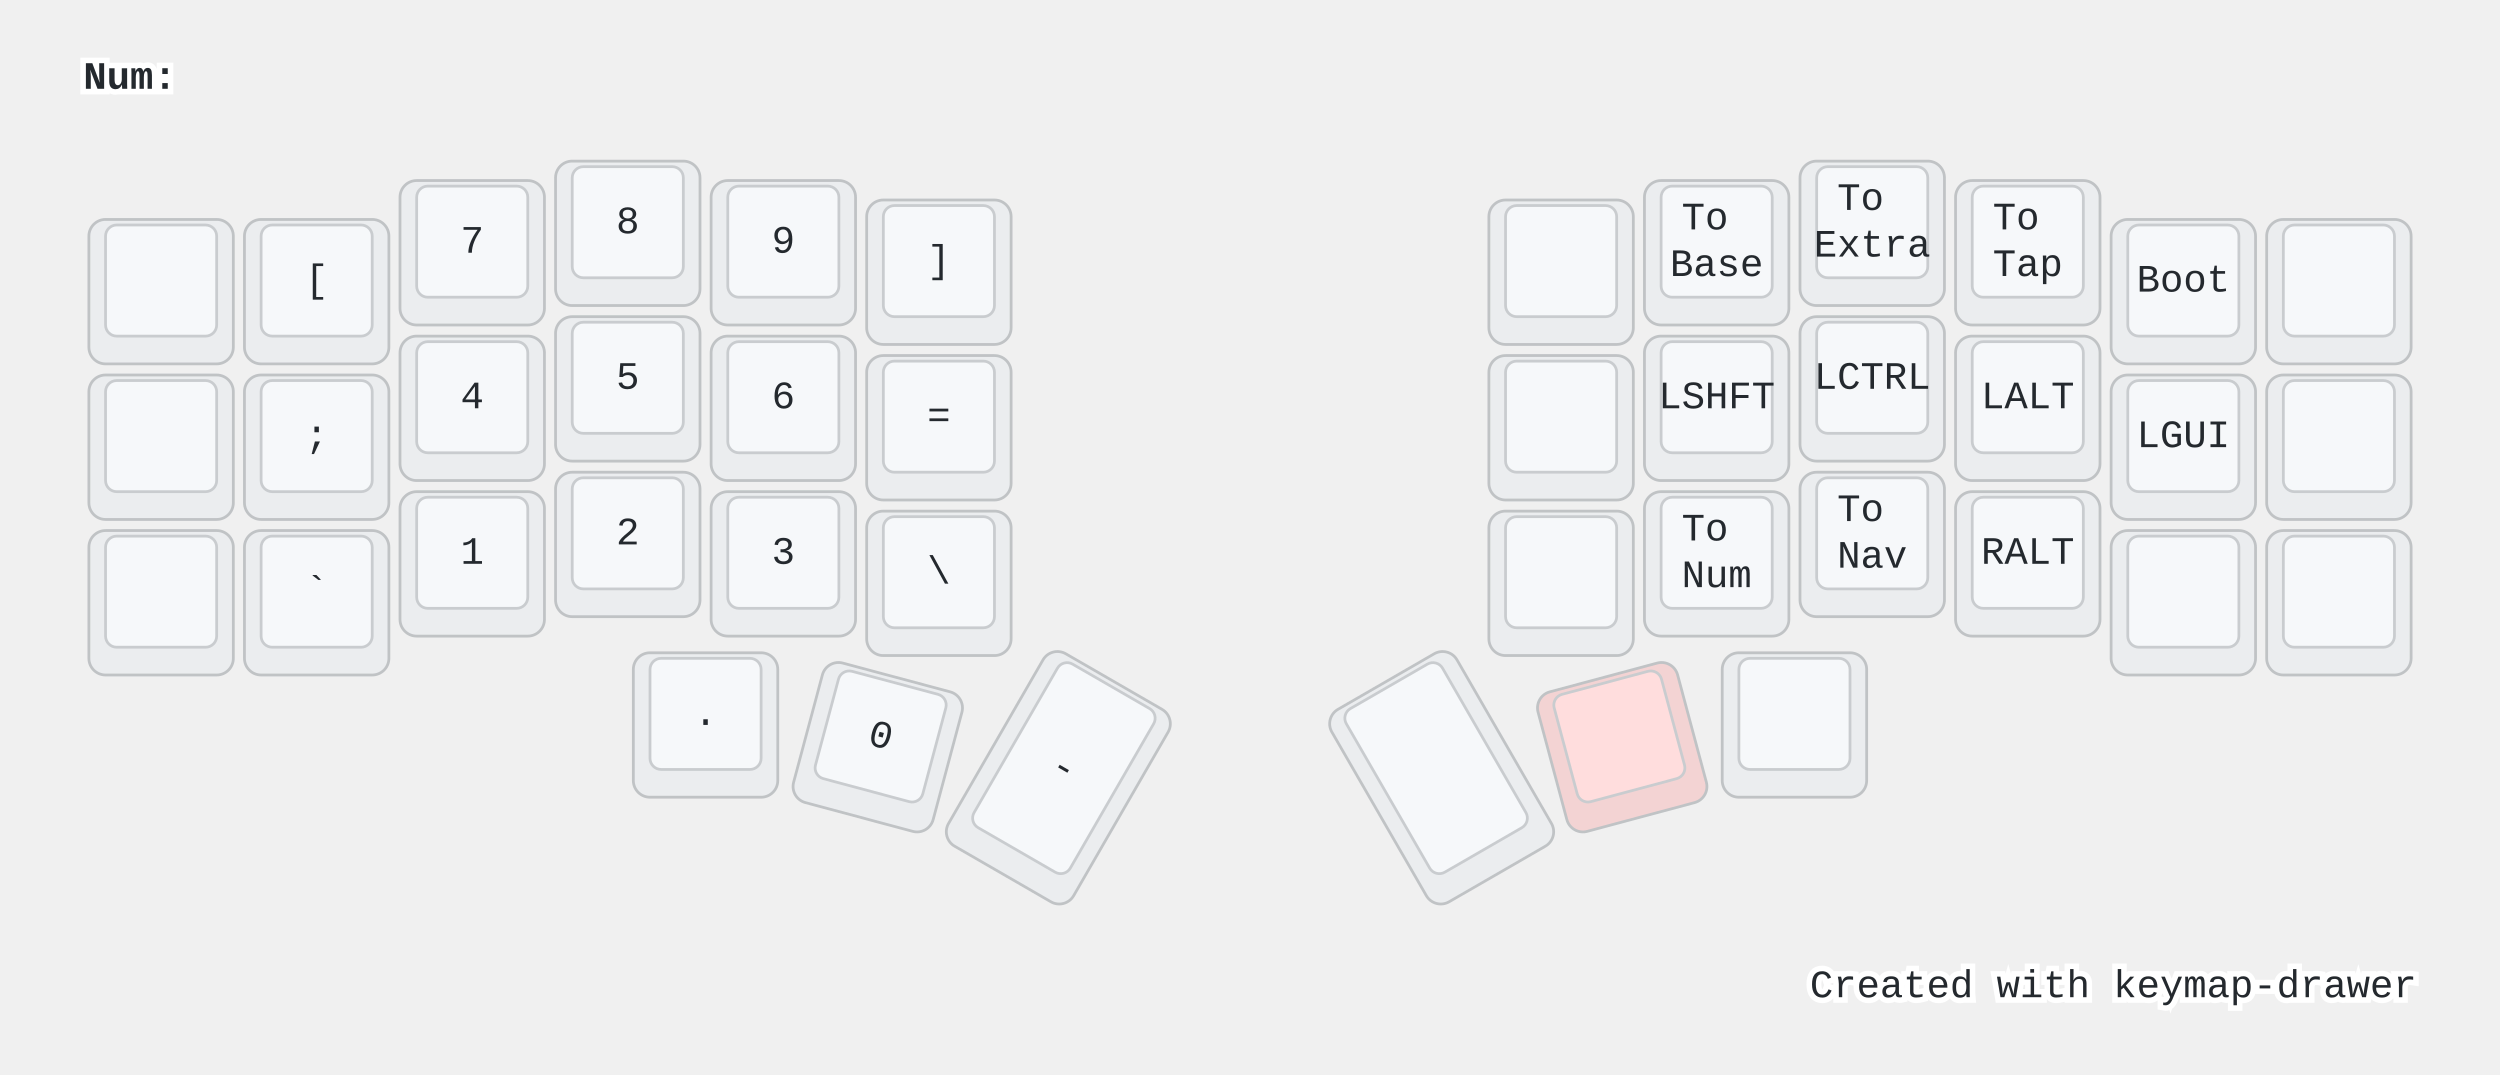
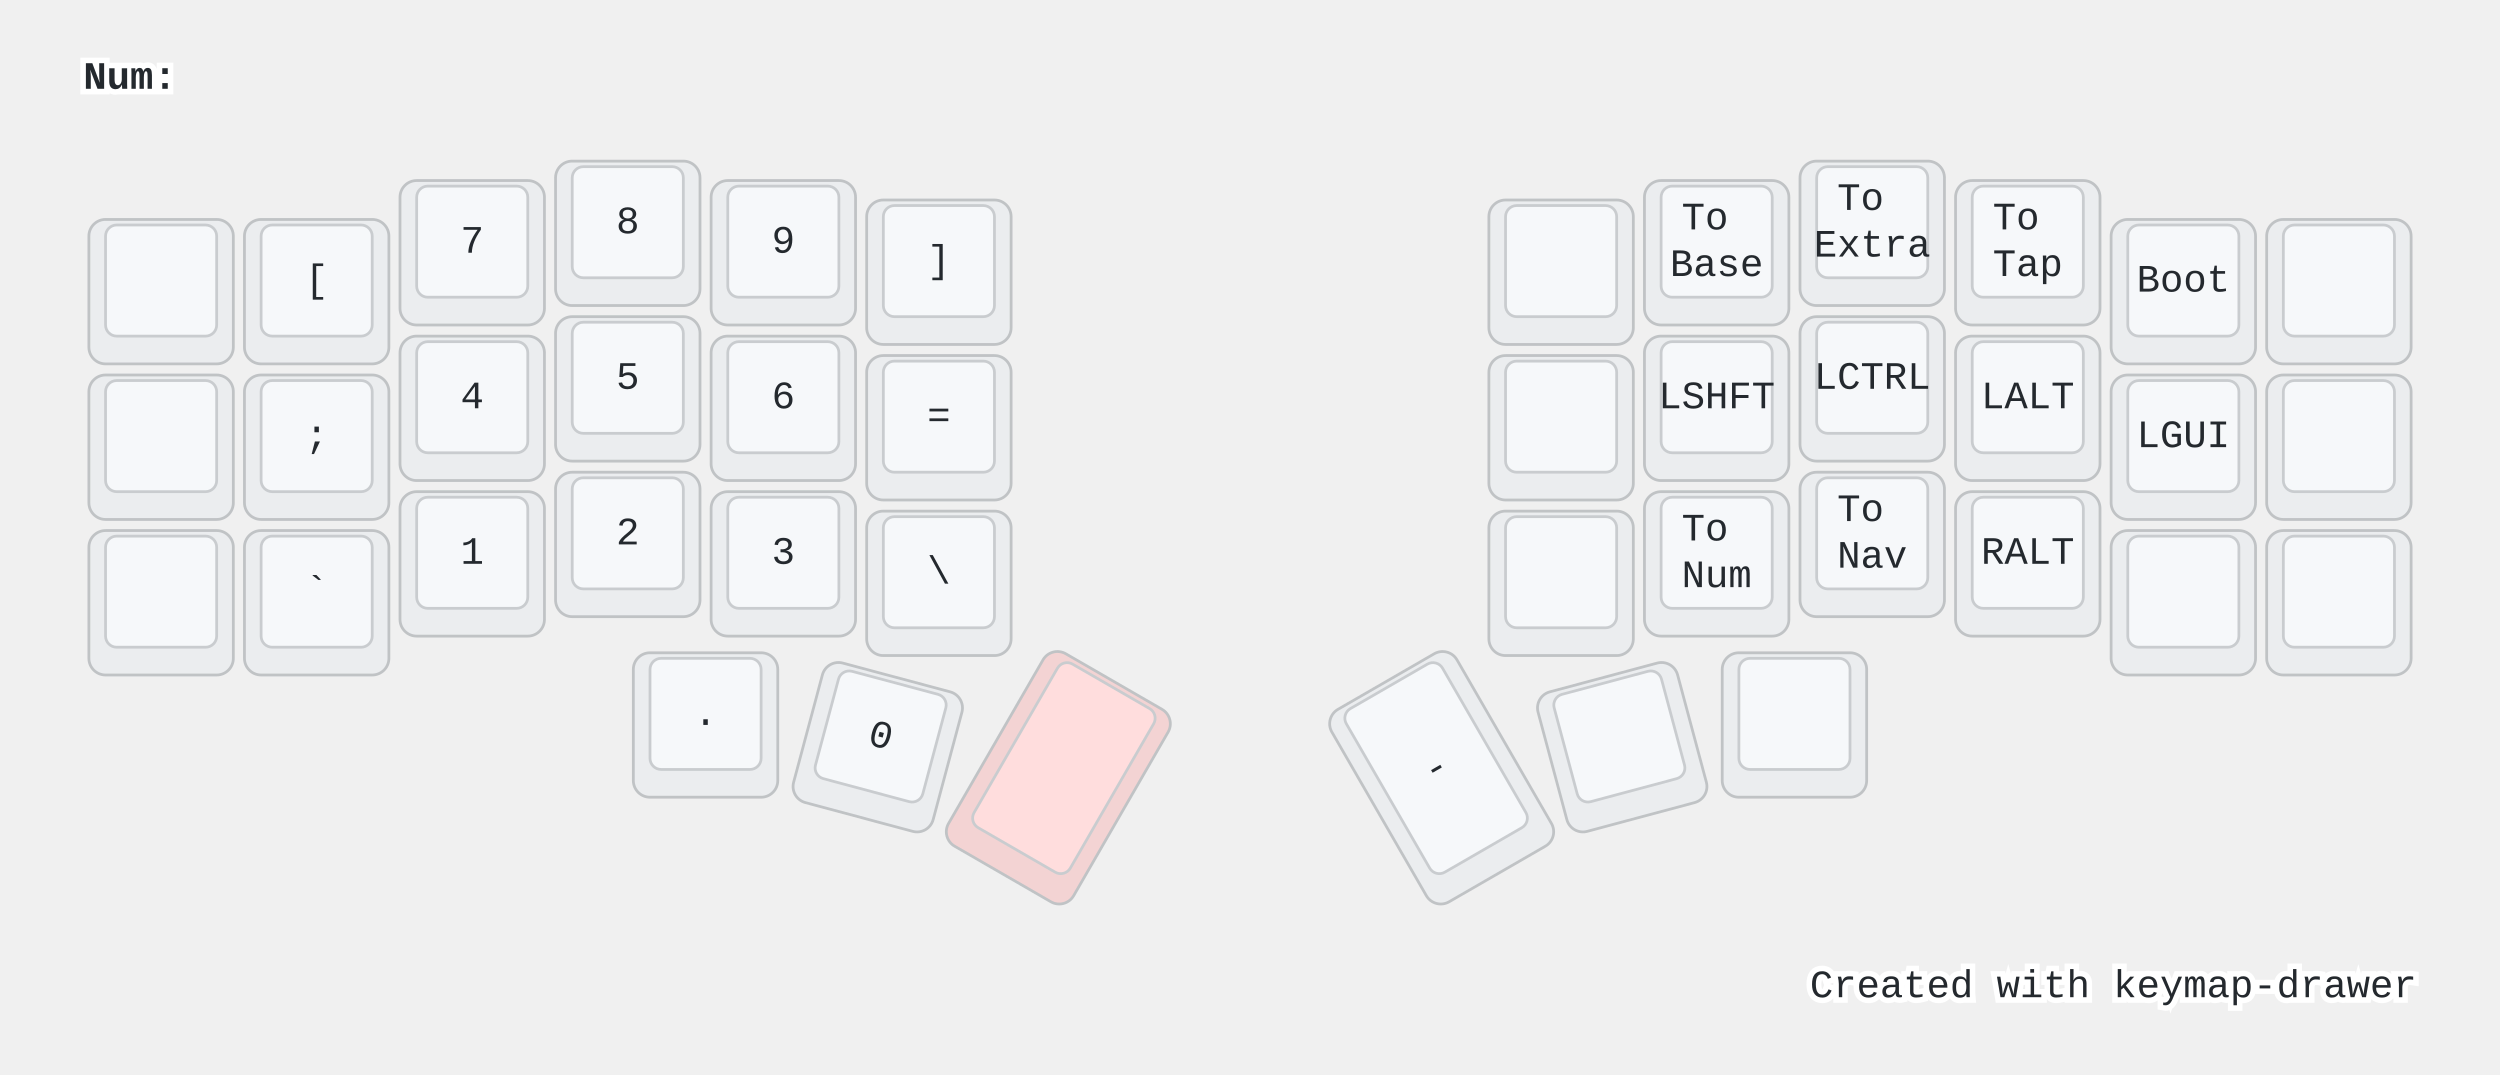
<svg xmlns="http://www.w3.org/2000/svg" width="900" height="387" viewBox="0 0 900 387" class="keymap">
  <style>/* inherit to force styles through use tags */
svg path {
    fill: inherit;
}

/* font and background color specifications */
svg.keymap {
    font-family: SFMono-Regular,Consolas,Liberation Mono,Menlo,monospace;
    font-size: 14px;
    font-kerning: normal;
    text-rendering: optimizeLegibility;
    fill: #24292e;
}

/* default key styling */
rect.key {
    fill: #f6f8fa;
}

rect.key, rect.combo {
    stroke: #c9cccf;
    stroke-width: 1;
}

/* default key side styling, only used is draw_key_sides is set */
rect.side {
    filter: brightness(90%);
}

/* color accent for combo boxes */
rect.combo, rect.combo-separate {
    fill: #cdf;
}

/* color accent for held keys */
rect.held, rect.combo.held {
    fill: #fdd;
}

/* color accent for ghost (optional) keys */
rect.ghost, rect.combo.ghost {
    stroke-dasharray: 4, 4;
    stroke-width: 2;
}

text {
    text-anchor: middle;
    dominant-baseline: middle;
}

/* styling for layer labels */
text.label {
    font-weight: bold;
    text-anchor: start;
    stroke: white;
    stroke-width: 4;
    paint-order: stroke;
}

/* styling for optional footer */
text.footer {
    text-anchor: end;
    dominant-baseline: auto;
    stroke: white;
    stroke-width: 4;
    paint-order: stroke;
}

/* styling for combo tap, and key non-tap label text */
text.combo, text.hold, text.shifted, text.left, text.right {
    font-size: 11px;
}

text.hold {
    text-anchor: middle;
    dominant-baseline: auto;
}

text.shifted {
    text-anchor: middle;
    dominant-baseline: hanging;
}

text.left {
    text-anchor: start;
}

text.right {
    text-anchor: end;
}

text.layer-activator {
    text-decoration: underline;
}

/* styling for hold/shifted label text in combo box */
text.combo.hold, text.combo.shifted, text.combo.left, text.combo.right {
    font-size: 8px;
}

/* lighter symbol for transparent keys */
text.trans {
    fill: #7b7e81;
}

/* styling for combo dendrons */
path.combo {
    stroke-width: 1;
    stroke: gray;
    fill: none;
}

/* Start Tabler Icons Cleanup */
/* cannot use height/width with glyphs */
.icon-tabler &gt; path {
    fill: inherit;
    stroke: inherit;
    stroke-width: 2;
}
/* hide tabler's default box */
.icon-tabler &gt; path[stroke="none"][fill="none"] {
    visibility: hidden;
}
/* End Tabler Icons Cleanup */

@media (prefers-color-scheme: dark) {
svg.keymap { fill: #d1d6db; }
rect.key { fill: #3f4750; }
rect.key, rect.combo { stroke: #60666c; }
rect.combo, rect.combo-separate { fill: #1f3d7a; }
rect.held, rect.combo.held { fill: #854747; }
text.label, text.footer { stroke: black; }
text.trans { fill: #7e8184; }
path.combo { stroke: #7f7f7f; }

}</style>
  <g transform="translate(30, 0)" class="layer-Num">
    <text x="0" y="28" class="label" id="Num">Num:</text>
    <g transform="translate(0, 56)">
      <g transform="translate(28, 49)" class="key keypos-0">
        <rect rx="6" ry="6" x="-26" y="-26" width="52" height="52" class="key side" />
        <rect rx="4" ry="4" x="-20" y="-24" width="40" height="40" class="key" />
      </g>
      <g transform="translate(84, 49)" class="key keypos-1">
        <rect rx="6" ry="6" x="-26" y="-26" width="52" height="52" class="key side" />
        <rect rx="4" ry="4" x="-20" y="-24" width="40" height="40" class="key" />
        <text x="0" y="-4" class="key tap">[</text>
      </g>
      <g transform="translate(140, 35)" class="key keypos-2">
        <rect rx="6" ry="6" x="-26" y="-26" width="52" height="52" class="key side" />
        <rect rx="4" ry="4" x="-20" y="-24" width="40" height="40" class="key" />
        <text x="0" y="-4" class="key tap">7</text>
      </g>
      <g transform="translate(196, 28)" class="key keypos-3">
        <rect rx="6" ry="6" x="-26" y="-26" width="52" height="52" class="key side" />
        <rect rx="4" ry="4" x="-20" y="-24" width="40" height="40" class="key" />
        <text x="0" y="-4" class="key tap">8</text>
      </g>
      <g transform="translate(252, 35)" class="key keypos-4">
        <rect rx="6" ry="6" x="-26" y="-26" width="52" height="52" class="key side" />
        <rect rx="4" ry="4" x="-20" y="-24" width="40" height="40" class="key" />
        <text x="0" y="-4" class="key tap">9</text>
      </g>
      <g transform="translate(308, 42)" class="key keypos-5">
        <rect rx="6" ry="6" x="-26" y="-26" width="52" height="52" class="key side" />
        <rect rx="4" ry="4" x="-20" y="-24" width="40" height="40" class="key" />
        <text x="0" y="-4" class="key tap">]</text>
      </g>
      <g transform="translate(532, 42)" class="key keypos-6">
        <rect rx="6" ry="6" x="-26" y="-26" width="52" height="52" class="key side" />
        <rect rx="4" ry="4" x="-20" y="-24" width="40" height="40" class="key" />
      </g>
      <g transform="translate(588, 35)" class="key keypos-7">
        <rect rx="6" ry="6" x="-26" y="-26" width="52" height="52" class="key side" />
        <rect rx="4" ry="4" x="-20" y="-24" width="40" height="40" class="key" />
        <text x="0" y="-4" class="key tap">
          <tspan x="0" dy="-0.6em">To</tspan>
          <tspan x="0" dy="1.2em">Base</tspan>
        </text>
      </g>
      <g transform="translate(644, 28)" class="key keypos-8">
        <rect rx="6" ry="6" x="-26" y="-26" width="52" height="52" class="key side" />
        <rect rx="4" ry="4" x="-20" y="-24" width="40" height="40" class="key" />
        <text x="0" y="-4" class="key tap">
          <tspan x="0" dy="-0.6em">To</tspan>
          <tspan x="0" dy="1.2em">Extra</tspan>
        </text>
      </g>
      <g transform="translate(700, 35)" class="key keypos-9">
        <rect rx="6" ry="6" x="-26" y="-26" width="52" height="52" class="key side" />
        <rect rx="4" ry="4" x="-20" y="-24" width="40" height="40" class="key" />
        <text x="0" y="-4" class="key tap">
          <tspan x="0" dy="-0.6em">To</tspan>
          <tspan x="0" dy="1.2em">Tap</tspan>
        </text>
      </g>
      <g transform="translate(756, 49)" class="key keypos-10">
        <rect rx="6" ry="6" x="-26" y="-26" width="52" height="52" class="key side" />
        <rect rx="4" ry="4" x="-20" y="-24" width="40" height="40" class="key" />
        <text x="0" y="-4" class="key tap">Boot</text>
      </g>
      <g transform="translate(812, 49)" class="key keypos-11">
        <rect rx="6" ry="6" x="-26" y="-26" width="52" height="52" class="key side" />
        <rect rx="4" ry="4" x="-20" y="-24" width="40" height="40" class="key" />
      </g>
      <g transform="translate(28, 105)" class="key keypos-12">
        <rect rx="6" ry="6" x="-26" y="-26" width="52" height="52" class="key side" />
        <rect rx="4" ry="4" x="-20" y="-24" width="40" height="40" class="key" />
      </g>
      <g transform="translate(84, 105)" class="key keypos-13">
        <rect rx="6" ry="6" x="-26" y="-26" width="52" height="52" class="key side" />
        <rect rx="4" ry="4" x="-20" y="-24" width="40" height="40" class="key" />
        <text x="0" y="-4" class="key tap">;</text>
      </g>
      <g transform="translate(140, 91)" class="key keypos-14">
        <rect rx="6" ry="6" x="-26" y="-26" width="52" height="52" class="key side" />
        <rect rx="4" ry="4" x="-20" y="-24" width="40" height="40" class="key" />
        <text x="0" y="-4" class="key tap">4</text>
      </g>
      <g transform="translate(196, 84)" class="key keypos-15">
        <rect rx="6" ry="6" x="-26" y="-26" width="52" height="52" class="key side" />
        <rect rx="4" ry="4" x="-20" y="-24" width="40" height="40" class="key" />
        <text x="0" y="-4" class="key tap">5</text>
      </g>
      <g transform="translate(252, 91)" class="key keypos-16">
        <rect rx="6" ry="6" x="-26" y="-26" width="52" height="52" class="key side" />
        <rect rx="4" ry="4" x="-20" y="-24" width="40" height="40" class="key" />
        <text x="0" y="-4" class="key tap">6</text>
      </g>
      <g transform="translate(308, 98)" class="key keypos-17">
        <rect rx="6" ry="6" x="-26" y="-26" width="52" height="52" class="key side" />
        <rect rx="4" ry="4" x="-20" y="-24" width="40" height="40" class="key" />
        <text x="0" y="-4" class="key tap">=</text>
      </g>
      <g transform="translate(532, 98)" class="key keypos-18">
        <rect rx="6" ry="6" x="-26" y="-26" width="52" height="52" class="key side" />
        <rect rx="4" ry="4" x="-20" y="-24" width="40" height="40" class="key" />
      </g>
      <g transform="translate(588, 91)" class="key keypos-19">
        <rect rx="6" ry="6" x="-26" y="-26" width="52" height="52" class="key side" />
        <rect rx="4" ry="4" x="-20" y="-24" width="40" height="40" class="key" />
        <text x="0" y="-4" class="key tap">LSHFT</text>
      </g>
      <g transform="translate(644, 84)" class="key keypos-20">
        <rect rx="6" ry="6" x="-26" y="-26" width="52" height="52" class="key side" />
        <rect rx="4" ry="4" x="-20" y="-24" width="40" height="40" class="key" />
        <text x="0" y="-4" class="key tap">LCTRL</text>
      </g>
      <g transform="translate(700, 91)" class="key keypos-21">
        <rect rx="6" ry="6" x="-26" y="-26" width="52" height="52" class="key side" />
        <rect rx="4" ry="4" x="-20" y="-24" width="40" height="40" class="key" />
        <text x="0" y="-4" class="key tap">LALT</text>
      </g>
      <g transform="translate(756, 105)" class="key keypos-22">
        <rect rx="6" ry="6" x="-26" y="-26" width="52" height="52" class="key side" />
        <rect rx="4" ry="4" x="-20" y="-24" width="40" height="40" class="key" />
        <text x="0" y="-4" class="key tap">LGUI</text>
      </g>
      <g transform="translate(812, 105)" class="key keypos-23">
        <rect rx="6" ry="6" x="-26" y="-26" width="52" height="52" class="key side" />
        <rect rx="4" ry="4" x="-20" y="-24" width="40" height="40" class="key" />
      </g>
      <g transform="translate(28, 161)" class="key keypos-24">
        <rect rx="6" ry="6" x="-26" y="-26" width="52" height="52" class="key side" />
        <rect rx="4" ry="4" x="-20" y="-24" width="40" height="40" class="key" />
      </g>
      <g transform="translate(84, 161)" class="key keypos-25">
        <rect rx="6" ry="6" x="-26" y="-26" width="52" height="52" class="key side" />
        <rect rx="4" ry="4" x="-20" y="-24" width="40" height="40" class="key" />
        <text x="0" y="-4" class="key tap">`</text>
      </g>
      <g transform="translate(140, 147)" class="key keypos-26">
        <rect rx="6" ry="6" x="-26" y="-26" width="52" height="52" class="key side" />
        <rect rx="4" ry="4" x="-20" y="-24" width="40" height="40" class="key" />
        <text x="0" y="-4" class="key tap">1</text>
      </g>
      <g transform="translate(196, 140)" class="key keypos-27">
        <rect rx="6" ry="6" x="-26" y="-26" width="52" height="52" class="key side" />
        <rect rx="4" ry="4" x="-20" y="-24" width="40" height="40" class="key" />
        <text x="0" y="-4" class="key tap">2</text>
      </g>
      <g transform="translate(252, 147)" class="key keypos-28">
        <rect rx="6" ry="6" x="-26" y="-26" width="52" height="52" class="key side" />
        <rect rx="4" ry="4" x="-20" y="-24" width="40" height="40" class="key" />
        <text x="0" y="-4" class="key tap">3</text>
      </g>
      <g transform="translate(308, 154)" class="key keypos-29">
        <rect rx="6" ry="6" x="-26" y="-26" width="52" height="52" class="key side" />
        <rect rx="4" ry="4" x="-20" y="-24" width="40" height="40" class="key" />
        <text x="0" y="-4" class="key tap">\</text>
      </g>
      <g transform="translate(532, 154)" class="key keypos-30">
        <rect rx="6" ry="6" x="-26" y="-26" width="52" height="52" class="key side" />
        <rect rx="4" ry="4" x="-20" y="-24" width="40" height="40" class="key" />
      </g>
      <g transform="translate(588, 147)" class="key keypos-31">
        <rect rx="6" ry="6" x="-26" y="-26" width="52" height="52" class="key side" />
        <rect rx="4" ry="4" x="-20" y="-24" width="40" height="40" class="key" />
        <text x="0" y="-4" class="key tap">
          <tspan x="0" dy="-0.6em">To</tspan>
          <tspan x="0" dy="1.2em">Num</tspan>
        </text>
      </g>
      <g transform="translate(644, 140)" class="key keypos-32">
        <rect rx="6" ry="6" x="-26" y="-26" width="52" height="52" class="key side" />
        <rect rx="4" ry="4" x="-20" y="-24" width="40" height="40" class="key" />
        <text x="0" y="-4" class="key tap">
          <tspan x="0" dy="-0.6em">To</tspan>
          <tspan x="0" dy="1.2em">Nav</tspan>
        </text>
      </g>
      <g transform="translate(700, 147)" class="key keypos-33">
        <rect rx="6" ry="6" x="-26" y="-26" width="52" height="52" class="key side" />
        <rect rx="4" ry="4" x="-20" y="-24" width="40" height="40" class="key" />
        <text x="0" y="-4" class="key tap">RALT</text>
      </g>
      <g transform="translate(756, 161)" class="key keypos-34">
        <rect rx="6" ry="6" x="-26" y="-26" width="52" height="52" class="key side" />
        <rect rx="4" ry="4" x="-20" y="-24" width="40" height="40" class="key" />
      </g>
      <g transform="translate(812, 161)" class="key keypos-35">
        <rect rx="6" ry="6" x="-26" y="-26" width="52" height="52" class="key side" />
        <rect rx="4" ry="4" x="-20" y="-24" width="40" height="40" class="key" />
      </g>
      <g transform="translate(224, 205)" class="key keypos-36">
        <rect rx="6" ry="6" x="-26" y="-26" width="52" height="52" class="key side" />
        <rect rx="4" ry="4" x="-20" y="-24" width="40" height="40" class="key" />
        <text x="0" y="-4" class="key tap">.</text>
      </g>
      <g transform="translate(286, 213) rotate(15.0)" class="key keypos-37">
        <rect rx="6" ry="6" x="-26" y="-26" width="52" height="52" class="key side" />
        <rect rx="4" ry="4" x="-20" y="-24" width="40" height="40" class="key" />
        <text x="0" y="-4" class="key tap">0</text>
      </g>
-       <g transform="translate(351, 224) rotate(30.0)" class="key keypos-38">
+       <g transform="translate(351, 224) rotate(30.0)" class="key held keypos-38">
+         <rect rx="6" ry="6" x="-26" y="-40" width="52" height="80" class="key held side" />
+         <rect rx="4" ry="4" x="-20" y="-38" width="40" height="68" class="key held" />
+       </g>
+       <g transform="translate(489, 224) rotate(-30.0)" class="key keypos-39">
        <rect rx="6" ry="6" x="-26" y="-40" width="52" height="80" class="key side" />
        <rect rx="4" ry="4" x="-20" y="-38" width="40" height="68" class="key" />
        <text x="0" y="-4" class="key tap">-</text>
      </g>
-       <g transform="translate(489, 224) rotate(-30.0)" class="key keypos-39">
-         <rect rx="6" ry="6" x="-26" y="-40" width="52" height="80" class="key side" />
-         <rect rx="4" ry="4" x="-20" y="-38" width="40" height="68" class="key" />
-       </g>
-       <g transform="translate(554, 213) rotate(-15.0)" class="key held keypos-40">
-         <rect rx="6" ry="6" x="-26" y="-26" width="52" height="52" class="key held side" />
-         <rect rx="4" ry="4" x="-20" y="-24" width="40" height="40" class="key held" />
+       <g transform="translate(554, 213) rotate(-15.0)" class="key keypos-40">
+         <rect rx="6" ry="6" x="-26" y="-26" width="52" height="52" class="key side" />
+         <rect rx="4" ry="4" x="-20" y="-24" width="40" height="40" class="key" />
      </g>
      <g transform="translate(616, 205)" class="key keypos-41">
        <rect rx="6" ry="6" x="-26" y="-26" width="52" height="52" class="key side" />
        <rect rx="4" ry="4" x="-20" y="-24" width="40" height="40" class="key" />
      </g>
    </g>
  </g>
  <text x="870.0" y="359.0" class="footer">Created with <a href="https://github.com/caksoylar/keymap-drawer">keymap-drawer</a>
  </text>
</svg>
